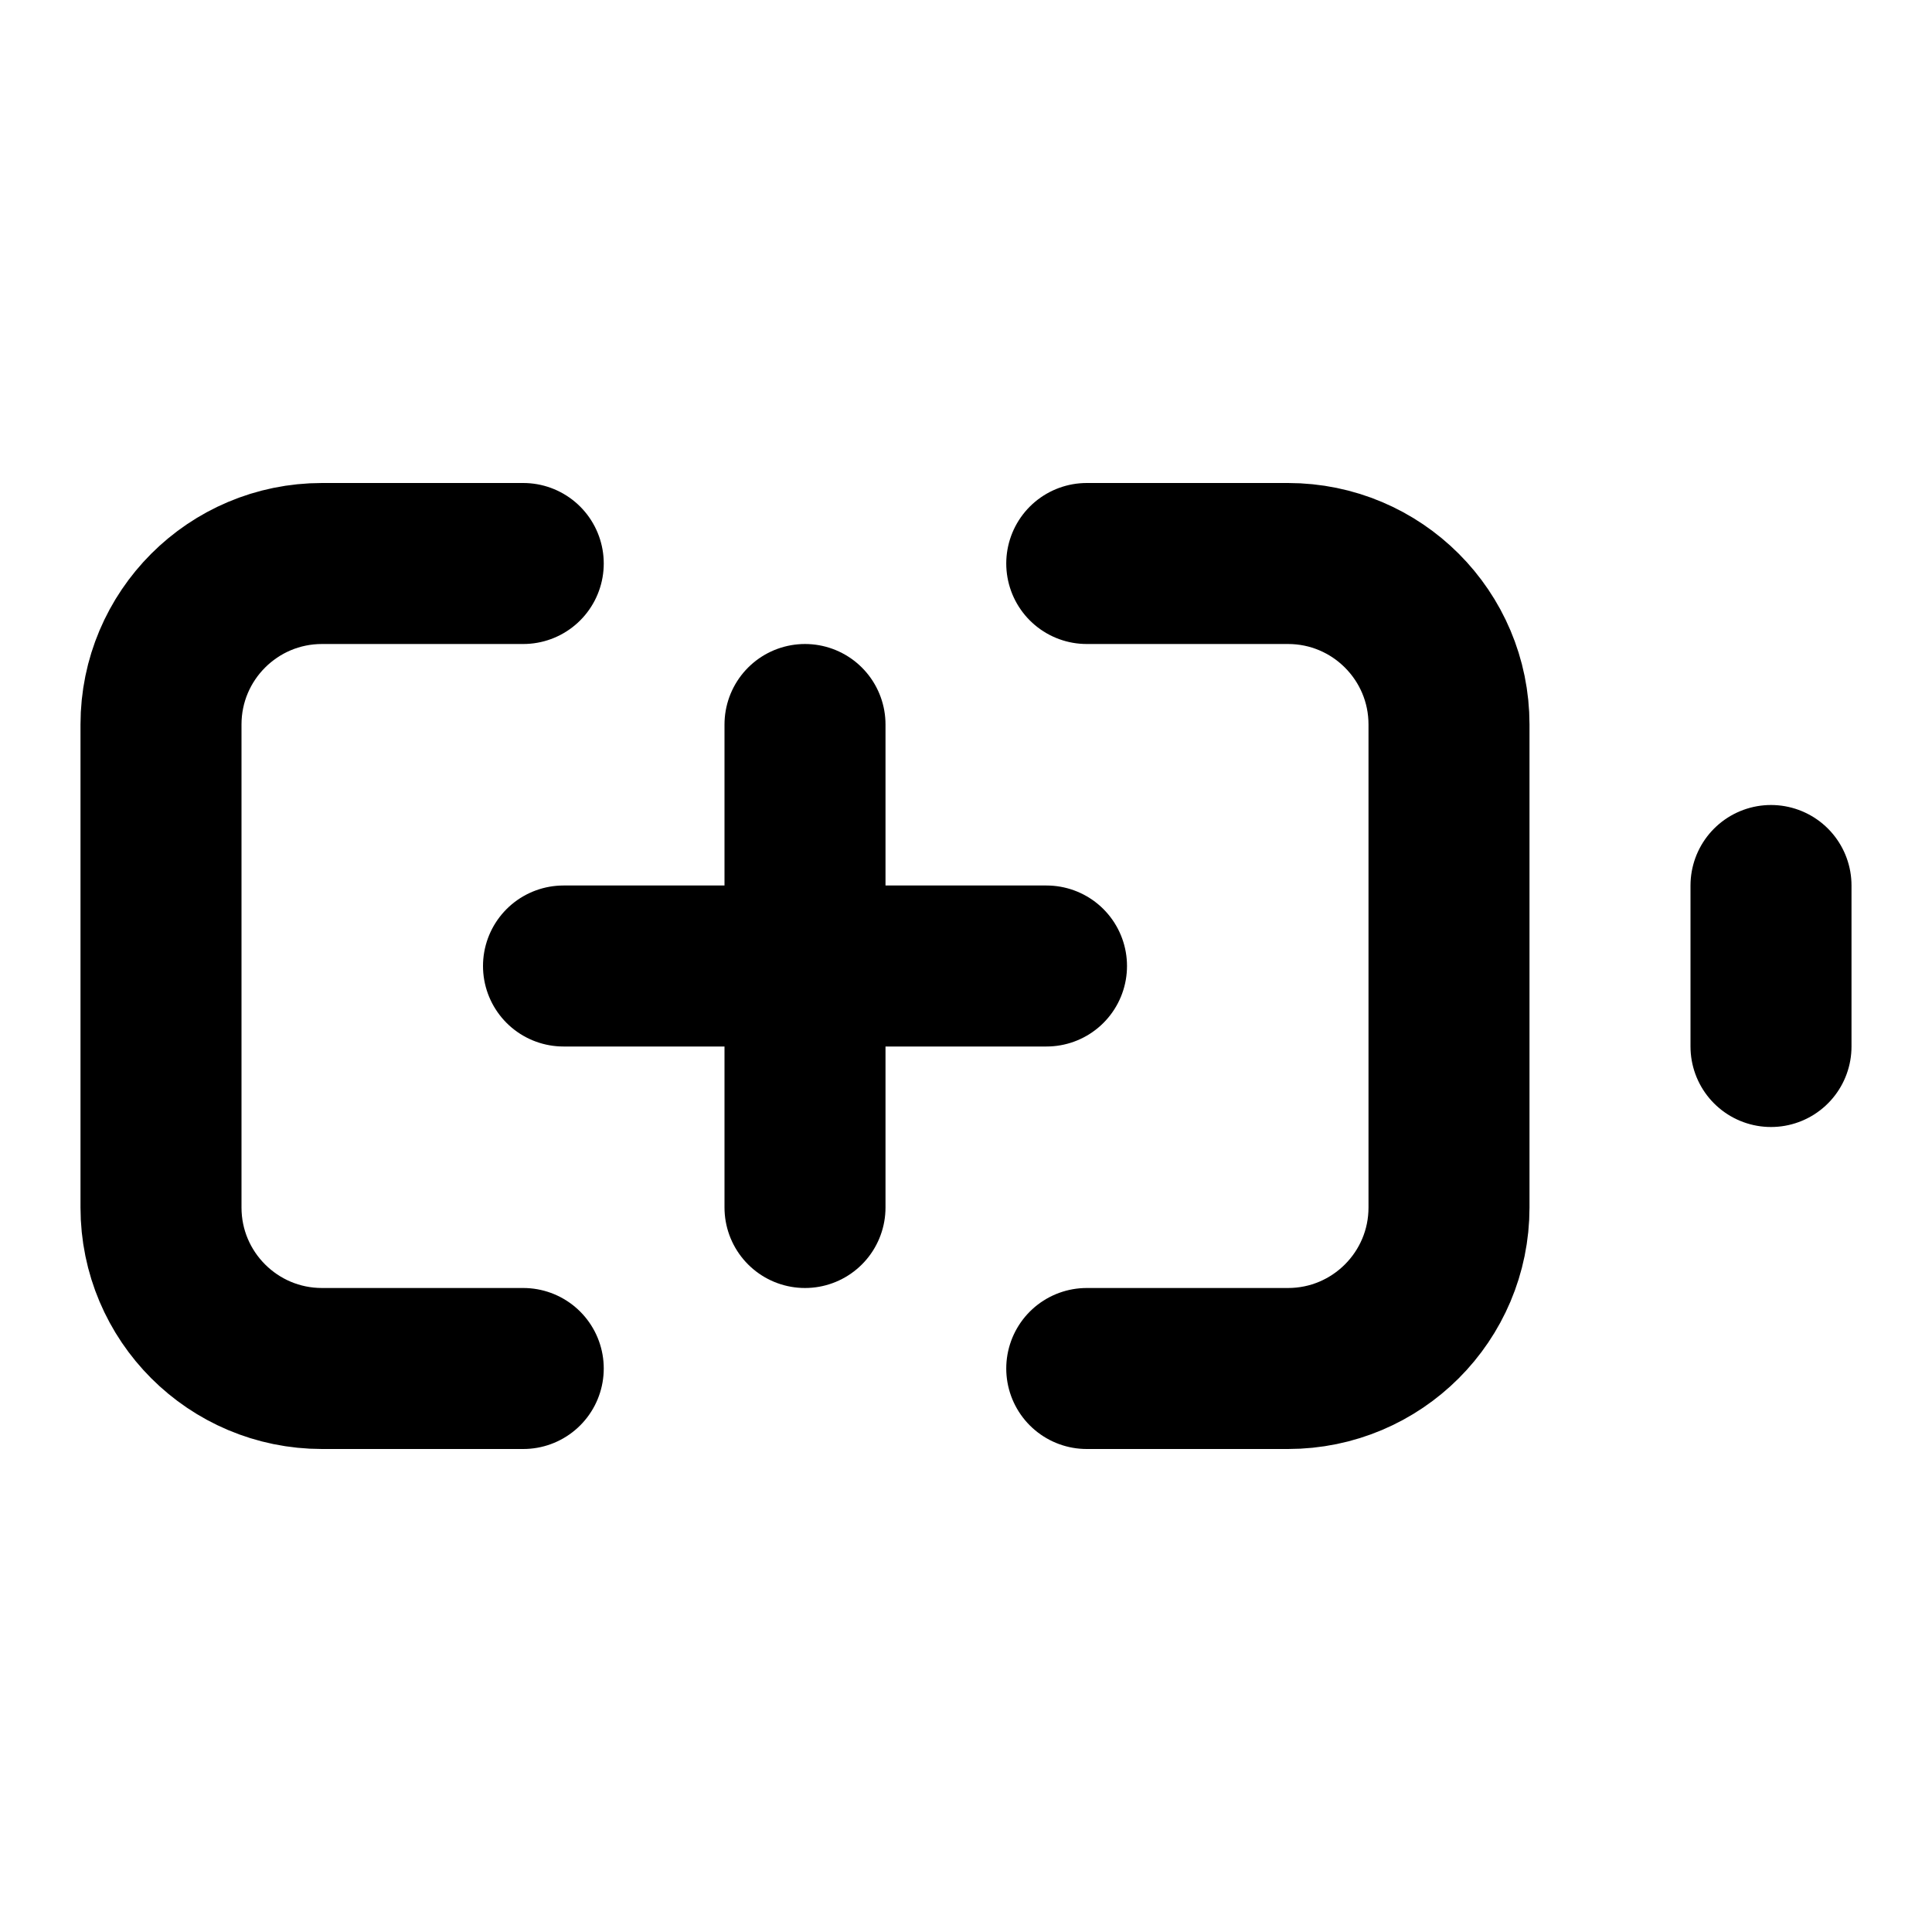
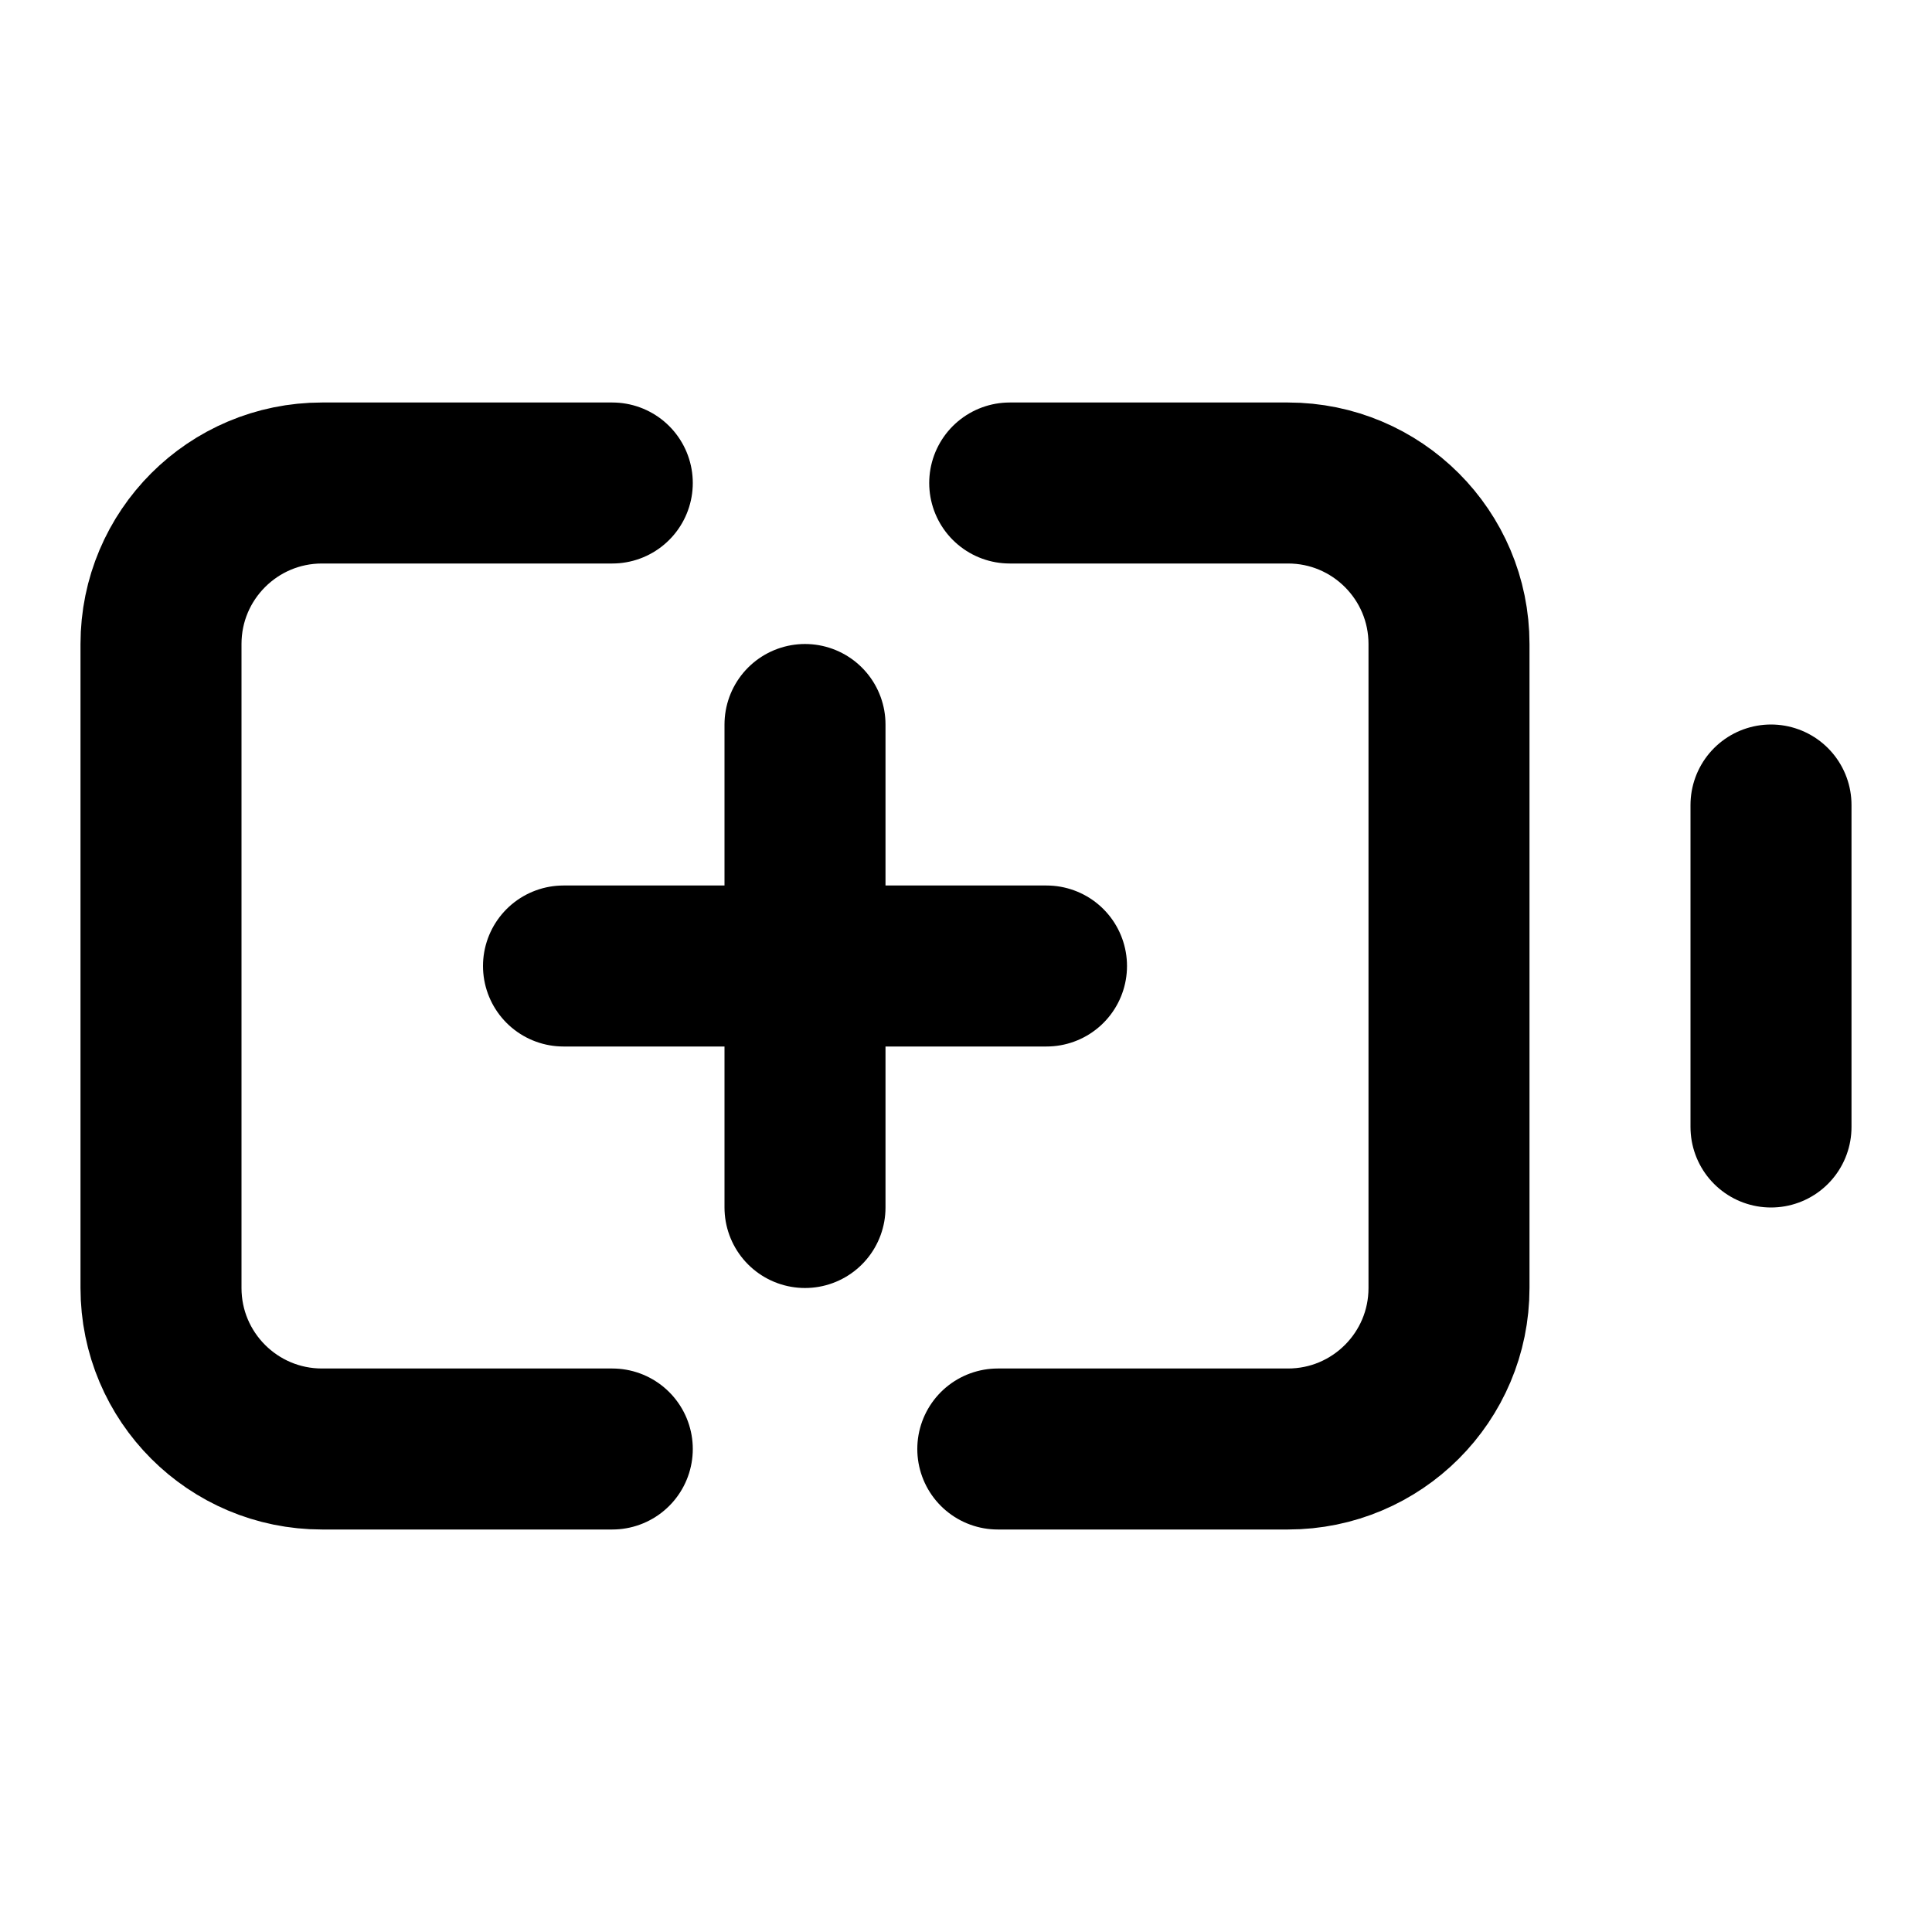
<svg xmlns="http://www.w3.org/2000/svg" viewBox="0 0 24 24" fill="none" stroke="currentColor" stroke-width="2" stroke-linecap="round" stroke-linejoin="round">
  <path d="M10 9v6" />
-   <path d="M13.5 7H16a2 2 0 0 1 2 2v6a2 2 0 0 1-2 2h-2.5" />
-   <path d="M22 11v2" />
-   <path d="M6.5 17H4a2 2 0 0 1-2-2V9a2 2 0 0 1 2-2h2.5" />
+   <path d="M12.543 6H16a2 2 0 0 1 2 2v8a2 2 0 0 1-2 2h-3.605" />
+   <path d="M22 14v-4" />
  <path d="M7 12h6" />
+   <path d="M7.606 18H4a2 2 0 0 1-2-2V8a2 2 0 0 1 2-2h3.606" />
</svg>
